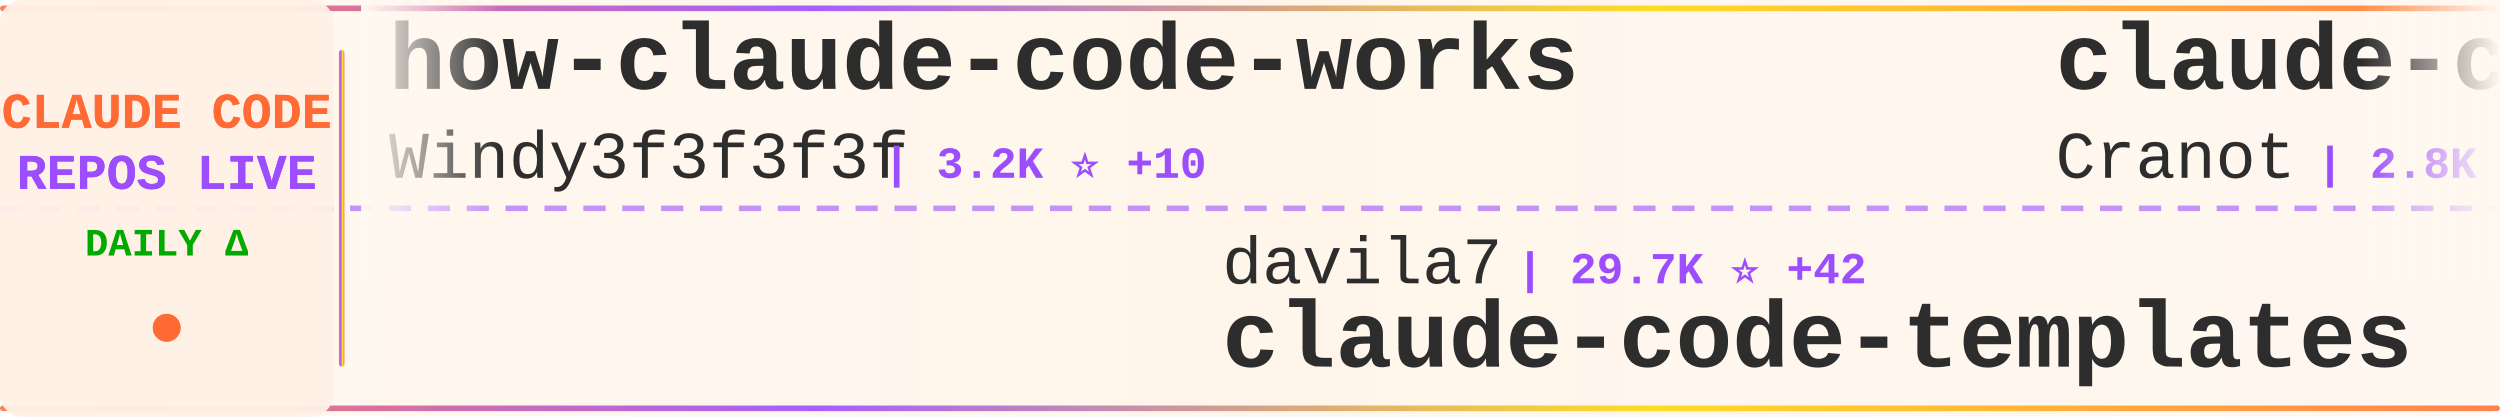
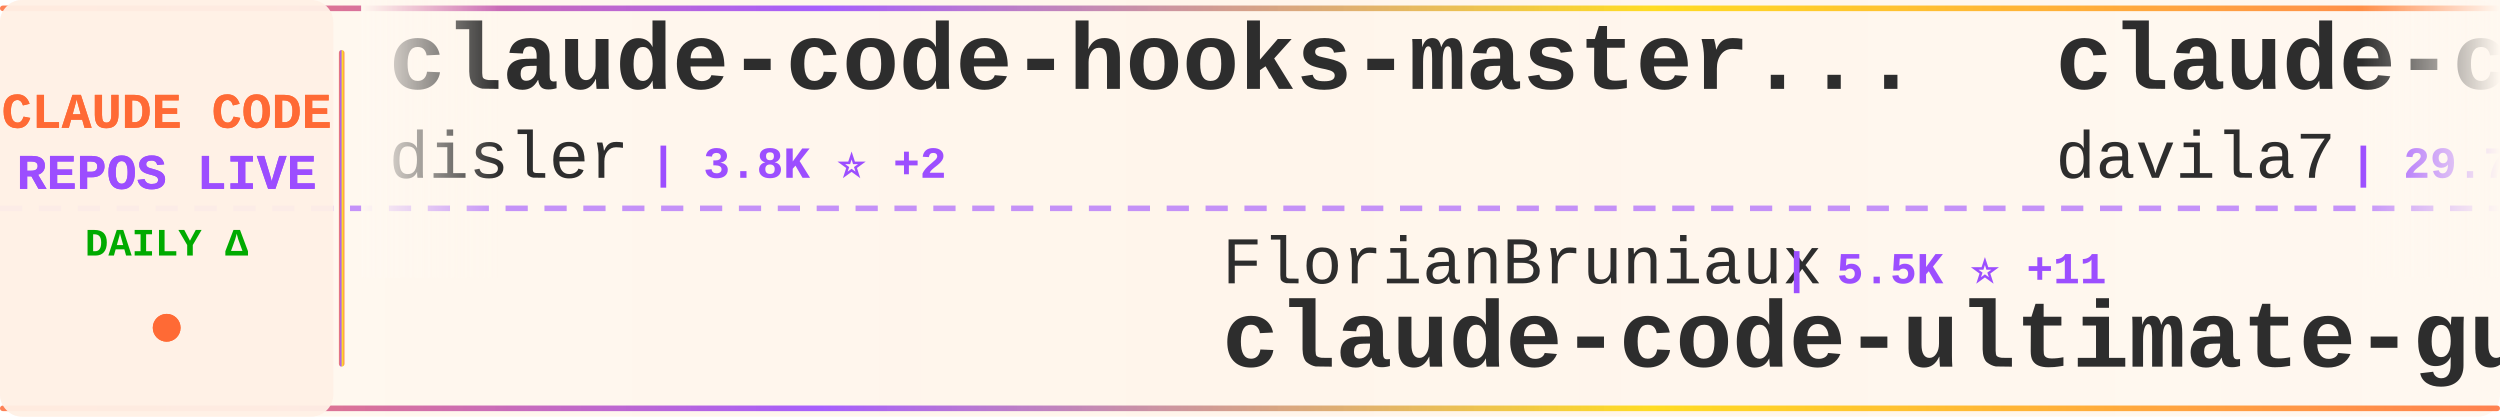
<svg xmlns="http://www.w3.org/2000/svg" width="900" height="150">
  <defs>
    <linearGradient id="tickerBg" x1="0%" y1="0%" x2="100%" y2="0%">
      <stop offset="0%" style="stop-color:#fff8f0;stop-opacity:0.98" />
      <stop offset="50%" style="stop-color:#fff5eb;stop-opacity:1" />
      <stop offset="100%" style="stop-color:#fff8f0;stop-opacity:0.98" />
    </linearGradient>
    <linearGradient id="borderGrad" x1="0%" y1="0%" x2="100%" y2="0%">
      <stop offset="0%" style="stop-color:#FF6B35;stop-opacity:0.85">
        <animate attributeName="stop-opacity" values="0.85;1;0.85" dur="2s" repeatCount="indefinite" />
      </stop>
      <stop offset="33%" style="stop-color:#9C4EFF;stop-opacity:0.9">
        <animate attributeName="stop-opacity" values="0.9;1;0.9" dur="2.2s" repeatCount="indefinite" />
      </stop>
      <stop offset="66%" style="stop-color:#FFD700;stop-opacity:0.85">
        <animate attributeName="stop-opacity" values="0.85;1;0.85" dur="1.8s" repeatCount="indefinite" />
      </stop>
      <stop offset="100%" style="stop-color:#FF6B35;stop-opacity:0.85">
        <animate attributeName="stop-opacity" values="0.85;1;0.85" dur="2s" repeatCount="indefinite" />
      </stop>
    </linearGradient>
    <filter id="textGlow">
      <feGaussianBlur stdDeviation="0.15" result="coloredBlur" />
      <feMerge>
        <feMergeNode in="coloredBlur" />
        <feMergeNode in="SourceGraphic" />
      </feMerge>
    </filter>
    <filter id="metricGlow">
      <feGaussianBlur stdDeviation="0.2" result="coloredBlur" />
      <feMerge>
        <feMergeNode in="coloredBlur" />
        <feMergeNode in="SourceGraphic" />
      </feMerge>
    </filter>
    <linearGradient id="leftFade" x1="0%" y1="0%" x2="100%" y2="0%">
      <stop offset="0%" style="stop-color:#fff8f0;stop-opacity:1" />
      <stop offset="100%" style="stop-color:#fff8f0;stop-opacity:0" />
    </linearGradient>
    <linearGradient id="rightFade" x1="0%" y1="0%" x2="100%" y2="0%">
      <stop offset="0%" style="stop-color:#fff8f0;stop-opacity:0" />
      <stop offset="100%" style="stop-color:#fff8f0;stop-opacity:1" />
    </linearGradient>
  </defs>
  <rect width="900" height="150" fill="url(#tickerBg)" rx="8" />
  <rect x="0" y="2" width="900" height="2" fill="url(#borderGrad)" rx="1" />
  <rect x="0" y="146" width="900" height="2" fill="url(#borderGrad)" rx="1" />
  <line x1="0" y1="75" x2="900" y2="75" stroke="#9C4EFF" stroke-width="2" stroke-dasharray="8 6" opacity="0.6" />
  <rect x="0" y="0" width="120" height="150" fill="#fff0e6" opacity="0.95" rx="8" />
  <text x="60" y="46" font-family="'Courier New', monospace" font-size="18" font-weight="bold" fill="#FF6B35" text-anchor="middle" filter="url(#textGlow)">
    CLAUDE CODE
  </text>
  <text x="60" y="68" font-family="'Courier New', monospace" font-size="18" font-weight="bold" fill="#9C4EFF" text-anchor="middle" filter="url(#textGlow)">
    REPOS LIVE
  </text>
  <text x="60" y="92" font-family="'Courier New', monospace" font-size="14" font-weight="bold" fill="#00aa00" text-anchor="middle">
    DAILY Δ
  </text>
  <circle cx="60" cy="118" r="5" fill="#FF6B35" filter="url(#metricGlow)">
    <animate attributeName="r" values="4;6;4" dur="1.5s" repeatCount="indefinite" />
    <animate attributeName="opacity" values="0.6;1;0.6" dur="1.5s" repeatCount="indefinite" />
  </circle>
  <rect x="122" y="18" width="2" height="114" fill="url(#borderGrad)" rx="1" />
  <clipPath id="tickerClip">
    <rect x="130" y="0" width="770" height="150" />
  </clipPath>
  <g clip-path="url(#tickerClip)">
    <g id="tickerItems">
      <animateTransform attributeName="transform" attributeType="XML" type="translate" from="0 0" to="-3000 0" dur="54s" repeatCount="indefinite" />
      <g transform="translate(0, 0)">
-         <text x="140" y="32" font-family="'Courier New', monospace" font-size="34" font-weight="bold" fill="#2d2d2d">how-claude-code-works</text>
-         <text x="140" y="64" font-family="'Courier New', monospace" font-size="24" font-weight="normal" fill="#2d2d2d" opacity="1.0">Windy3f3f3f3f</text>
-         <text x="318" y="64" font-family="'Courier New', monospace" font-size="16" font-weight="bold" fill="#9C4EFF"> | 3.2K ⭐ +10</text>
+         <text x="140" y="32" font-family="'Courier New', monospace" font-size="34" font-weight="bold" fill="#2d2d2d">claude-code-hooks-master...</text>
+         <text x="140" y="64" font-family="'Courier New', monospace" font-size="24" font-weight="normal" fill="#2d2d2d" opacity="1.0">disler</text>
+         <text x="234" y="64" font-family="'Courier New', monospace" font-size="16" font-weight="bold" fill="#9C4EFF"> | 3.8K ⭐ +2</text>
      </g>
      <g transform="translate(300, 0)">
-         <text x="140" y="102" font-family="'Courier New', monospace" font-size="24" font-weight="normal" fill="#2d2d2d" opacity="1.0">davila7</text>
-         <text x="246" y="102" font-family="'Courier New', monospace" font-size="16" font-weight="bold" fill="#9C4EFF"> | 29.7K ⭐ +42</text>
-         <text x="140" y="132" font-family="'Courier New', monospace" font-size="34" font-weight="bold" fill="#2d2d2d">claude-code-templates</text>
+         <text x="140" y="102" font-family="'Courier New', monospace" font-size="24" font-weight="normal" fill="#2d2d2d" opacity="1.0">FlorianBruniaux</text>
+         <text x="342" y="102" font-family="'Courier New', monospace" font-size="16" font-weight="bold" fill="#9C4EFF"> | 5.5K ⭐ +11</text>
+         <text x="140" y="132" font-family="'Courier New', monospace" font-size="34" font-weight="bold" fill="#2d2d2d">claude-code-ultimate-gui...</text>
      </g>
      <g transform="translate(600, 0)">
-         <text x="140" y="32" font-family="'Courier New', monospace" font-size="34" font-weight="bold" fill="#2d2d2d">claude-code-guide</text>
-         <text x="140" y="64" font-family="'Courier New', monospace" font-size="24" font-weight="normal" fill="#2d2d2d" opacity="1.0">Cranot</text>
-         <text x="234" y="64" font-family="'Courier New', monospace" font-size="16" font-weight="bold" fill="#9C4EFF"> | 2.8K ⭐</text>
+         <text x="140" y="32" font-family="'Courier New', monospace" font-size="34" font-weight="bold" fill="#2d2d2d">claude-code-templates</text>
+         <text x="140" y="64" font-family="'Courier New', monospace" font-size="24" font-weight="normal" fill="#2d2d2d" opacity="1.0">davila7</text>
+         <text x="246" y="64" font-family="'Courier New', monospace" font-size="16" font-weight="bold" fill="#9C4EFF"> | 29.7K ⭐ +42</text>
      </g>
      <g transform="translate(900, 0)">
-         <text x="140" y="102" font-family="'Courier New', monospace" font-size="24" font-weight="normal" fill="#2d2d2d" opacity="1.0">luyao618</text>
-         <text x="258" y="102" font-family="'Courier New', monospace" font-size="16" font-weight="bold" fill="#9C4EFF"> | 1.6K ⭐ +1</text>
-         <text x="140" y="132" font-family="'Courier New', monospace" font-size="34" font-weight="bold" fill="#2d2d2d">Claude-Code-Source-Study</text>
+         <text x="140" y="102" font-family="'Courier New', monospace" font-size="24" font-weight="normal" fill="#2d2d2d" opacity="1.0">huangserva</text>
+         <text x="282" y="102" font-family="'Courier New', monospace" font-size="16" font-weight="bold" fill="#9C4EFF"> | 622 ⭐ +1</text>
+         <text x="140" y="132" font-family="'Courier New', monospace" font-size="34" font-weight="bold" fill="#2d2d2d">claude-code-cli</text>
      </g>
      <g transform="translate(1200, 0)">
-         <text x="140" y="32" font-family="'Courier New', monospace" font-size="34" font-weight="bold" fill="#2d2d2d">Auto-claude-code-researc...</text>
-         <text x="140" y="64" font-family="'Courier New', monospace" font-size="24" font-weight="normal" fill="#2d2d2d" opacity="1.0">wanshuiyin</text>
-         <text x="282" y="64" font-family="'Courier New', monospace" font-size="16" font-weight="bold" fill="#9C4EFF"> | 13.6K ⭐ +36</text>
+         <text x="140" y="32" font-family="'Courier New', monospace" font-size="34" font-weight="bold" fill="#2d2d2d">claude_codex_bridge</text>
+         <text x="140" y="64" font-family="'Courier New', monospace" font-size="24" font-weight="normal" fill="#2d2d2d" opacity="1.0">SeemSeam</text>
+         <text x="258" y="64" font-family="'Courier New', monospace" font-size="16" font-weight="bold" fill="#9C4EFF"> | 3.3K ⭐ +4</text>
      </g>
      <g transform="translate(1500, 0)">
        <text x="140" y="102" font-family="'Courier New', monospace" font-size="24" font-weight="normal" fill="#2d2d2d" opacity="1.0">multica-ai</text>
-         <text x="282" y="102" font-family="'Courier New', monospace" font-size="16" font-weight="bold" fill="#9C4EFF"> | 194.3K ⭐ +470</text>
+         <text x="282" y="102" font-family="'Courier New', monospace" font-size="16" font-weight="bold" fill="#9C4EFF"> | 194.3K ⭐ +473</text>
        <text x="140" y="132" font-family="'Courier New', monospace" font-size="34" font-weight="bold" fill="#2d2d2d">andrej-karpathy-skills</text>
      </g>
      <g transform="translate(1800, 0)">
-         <text x="140" y="32" font-family="'Courier New', monospace" font-size="34" font-weight="bold" fill="#2d2d2d">claude-code-engineering</text>
-         <text x="140" y="64" font-family="'Courier New', monospace" font-size="24" font-weight="normal" fill="#2d2d2d" opacity="1.0">huangjia2019</text>
-         <text x="306" y="64" font-family="'Courier New', monospace" font-size="16" font-weight="bold" fill="#9C4EFF"> | 994 ⭐ +4</text>
+         <text x="140" y="32" font-family="'Courier New', monospace" font-size="34" font-weight="bold" fill="#2d2d2d">claude-code-rev</text>
+         <text x="140" y="64" font-family="'Courier New', monospace" font-size="24" font-weight="normal" fill="#2d2d2d" opacity="1.0">oboard</text>
+         <text x="234" y="64" font-family="'Courier New', monospace" font-size="16" font-weight="bold" fill="#9C4EFF"> | 3.3K ⭐ +2</text>
      </g>
      <g transform="translate(2100, 0)">
-         <text x="140" y="102" font-family="'Courier New', monospace" font-size="24" font-weight="normal" fill="#2d2d2d" opacity="1.0">anthropics</text>
-         <text x="282" y="102" font-family="'Courier New', monospace" font-size="16" font-weight="bold" fill="#9C4EFF"> | 5.6K ⭐ +4</text>
-         <text x="140" y="132" font-family="'Courier New', monospace" font-size="34" font-weight="bold" fill="#2d2d2d">claude-code-security-rev...</text>
+         <text x="140" y="102" font-family="'Courier New', monospace" font-size="24" font-weight="normal" fill="#2d2d2d" opacity="1.0">hangsman</text>
+         <text x="258" y="102" font-family="'Courier New', monospace" font-size="16" font-weight="bold" fill="#9C4EFF"> | 788 ⭐</text>
+         <text x="140" y="132" font-family="'Courier New', monospace" font-size="34" font-weight="bold" fill="#2d2d2d">claude-code-source</text>
      </g>
      <g transform="translate(2400, 0)">
-         <text x="140" y="32" font-family="'Courier New', monospace" font-size="34" font-weight="bold" fill="#2d2d2d">claude-code-source-build</text>
-         <text x="140" y="64" font-family="'Courier New', monospace" font-size="24" font-weight="normal" fill="#2d2d2d" opacity="1.0">andrew-kramer-inno</text>
-         <text x="378" y="64" font-family="'Courier New', monospace" font-size="16" font-weight="bold" fill="#9C4EFF"> | 595 ⭐</text>
+         <text x="140" y="32" font-family="'Courier New', monospace" font-size="34" font-weight="bold" fill="#2d2d2d">Claude-code</text>
+         <text x="140" y="64" font-family="'Courier New', monospace" font-size="24" font-weight="normal" fill="#2d2d2d" opacity="1.0">fazxes</text>
+         <text x="234" y="64" font-family="'Courier New', monospace" font-size="16" font-weight="bold" fill="#9C4EFF"> | 225 ⭐</text>
      </g>
      <g transform="translate(2700, 0)">
-         <text x="140" y="102" font-family="'Courier New', monospace" font-size="24" font-weight="normal" fill="#2d2d2d" opacity="1.0">OrcaWhisper</text>
-         <text x="294" y="102" font-family="'Courier New', monospace" font-size="16" font-weight="bold" fill="#9C4EFF"> | 85 ⭐</text>
-         <text x="140" y="132" font-family="'Courier New', monospace" font-size="34" font-weight="bold" fill="#2d2d2d">Claude-Code</text>
+         <text x="140" y="102" font-family="'Courier New', monospace" font-size="24" font-weight="normal" fill="#2d2d2d" opacity="1.0">diet103</text>
+         <text x="246" y="102" font-family="'Courier New', monospace" font-size="16" font-weight="bold" fill="#9C4EFF"> | 9.9K ⭐ +119</text>
+         <text x="140" y="132" font-family="'Courier New', monospace" font-size="34" font-weight="bold" fill="#2d2d2d">claude-code-infrastructu...</text>
      </g>
      <g transform="translate(3000, 0)">
-         <text x="140" y="32" font-family="'Courier New', monospace" font-size="34" font-weight="bold" fill="#2d2d2d">how-claude-code-works</text>
-         <text x="140" y="64" font-family="'Courier New', monospace" font-size="24" font-weight="normal" fill="#2d2d2d" opacity="1.0">Windy3f3f3f3f</text>
-         <text x="318" y="64" font-family="'Courier New', monospace" font-size="16" font-weight="bold" fill="#9C4EFF"> | 3.2K ⭐ +10</text>
+         <text x="140" y="32" font-family="'Courier New', monospace" font-size="34" font-weight="bold" fill="#2d2d2d">claude-code-hooks-master...</text>
+         <text x="140" y="64" font-family="'Courier New', monospace" font-size="24" font-weight="normal" fill="#2d2d2d" opacity="1.0">disler</text>
+         <text x="234" y="64" font-family="'Courier New', monospace" font-size="16" font-weight="bold" fill="#9C4EFF"> | 3.8K ⭐ +2</text>
      </g>
      <g transform="translate(3300, 0)">
-         <text x="140" y="102" font-family="'Courier New', monospace" font-size="24" font-weight="normal" fill="#2d2d2d" opacity="1.0">davila7</text>
-         <text x="246" y="102" font-family="'Courier New', monospace" font-size="16" font-weight="bold" fill="#9C4EFF"> | 29.7K ⭐ +42</text>
-         <text x="140" y="132" font-family="'Courier New', monospace" font-size="34" font-weight="bold" fill="#2d2d2d">claude-code-templates</text>
+         <text x="140" y="102" font-family="'Courier New', monospace" font-size="24" font-weight="normal" fill="#2d2d2d" opacity="1.0">FlorianBruniaux</text>
+         <text x="342" y="102" font-family="'Courier New', monospace" font-size="16" font-weight="bold" fill="#9C4EFF"> | 5.5K ⭐ +11</text>
+         <text x="140" y="132" font-family="'Courier New', monospace" font-size="34" font-weight="bold" fill="#2d2d2d">claude-code-ultimate-gui...</text>
      </g>
      <g transform="translate(3600, 0)">
-         <text x="140" y="32" font-family="'Courier New', monospace" font-size="34" font-weight="bold" fill="#2d2d2d">claude-code-guide</text>
-         <text x="140" y="64" font-family="'Courier New', monospace" font-size="24" font-weight="normal" fill="#2d2d2d" opacity="1.0">Cranot</text>
-         <text x="234" y="64" font-family="'Courier New', monospace" font-size="16" font-weight="bold" fill="#9C4EFF"> | 2.8K ⭐</text>
+         <text x="140" y="32" font-family="'Courier New', monospace" font-size="34" font-weight="bold" fill="#2d2d2d">claude-code-templates</text>
+         <text x="140" y="64" font-family="'Courier New', monospace" font-size="24" font-weight="normal" fill="#2d2d2d" opacity="1.0">davila7</text>
+         <text x="246" y="64" font-family="'Courier New', monospace" font-size="16" font-weight="bold" fill="#9C4EFF"> | 29.7K ⭐ +42</text>
      </g>
      <g transform="translate(3900, 0)">
-         <text x="140" y="102" font-family="'Courier New', monospace" font-size="24" font-weight="normal" fill="#2d2d2d" opacity="1.0">luyao618</text>
-         <text x="258" y="102" font-family="'Courier New', monospace" font-size="16" font-weight="bold" fill="#9C4EFF"> | 1.6K ⭐ +1</text>
-         <text x="140" y="132" font-family="'Courier New', monospace" font-size="34" font-weight="bold" fill="#2d2d2d">Claude-Code-Source-Study</text>
+         <text x="140" y="102" font-family="'Courier New', monospace" font-size="24" font-weight="normal" fill="#2d2d2d" opacity="1.0">huangserva</text>
+         <text x="282" y="102" font-family="'Courier New', monospace" font-size="16" font-weight="bold" fill="#9C4EFF"> | 622 ⭐ +1</text>
+         <text x="140" y="132" font-family="'Courier New', monospace" font-size="34" font-weight="bold" fill="#2d2d2d">claude-code-cli</text>
      </g>
    </g>
  </g>
  <rect x="130" y="0" width="50" height="100" fill="url(#leftFade)" />
  <rect x="850" y="0" width="50" height="100" fill="url(#rightFade)" />
</svg>
